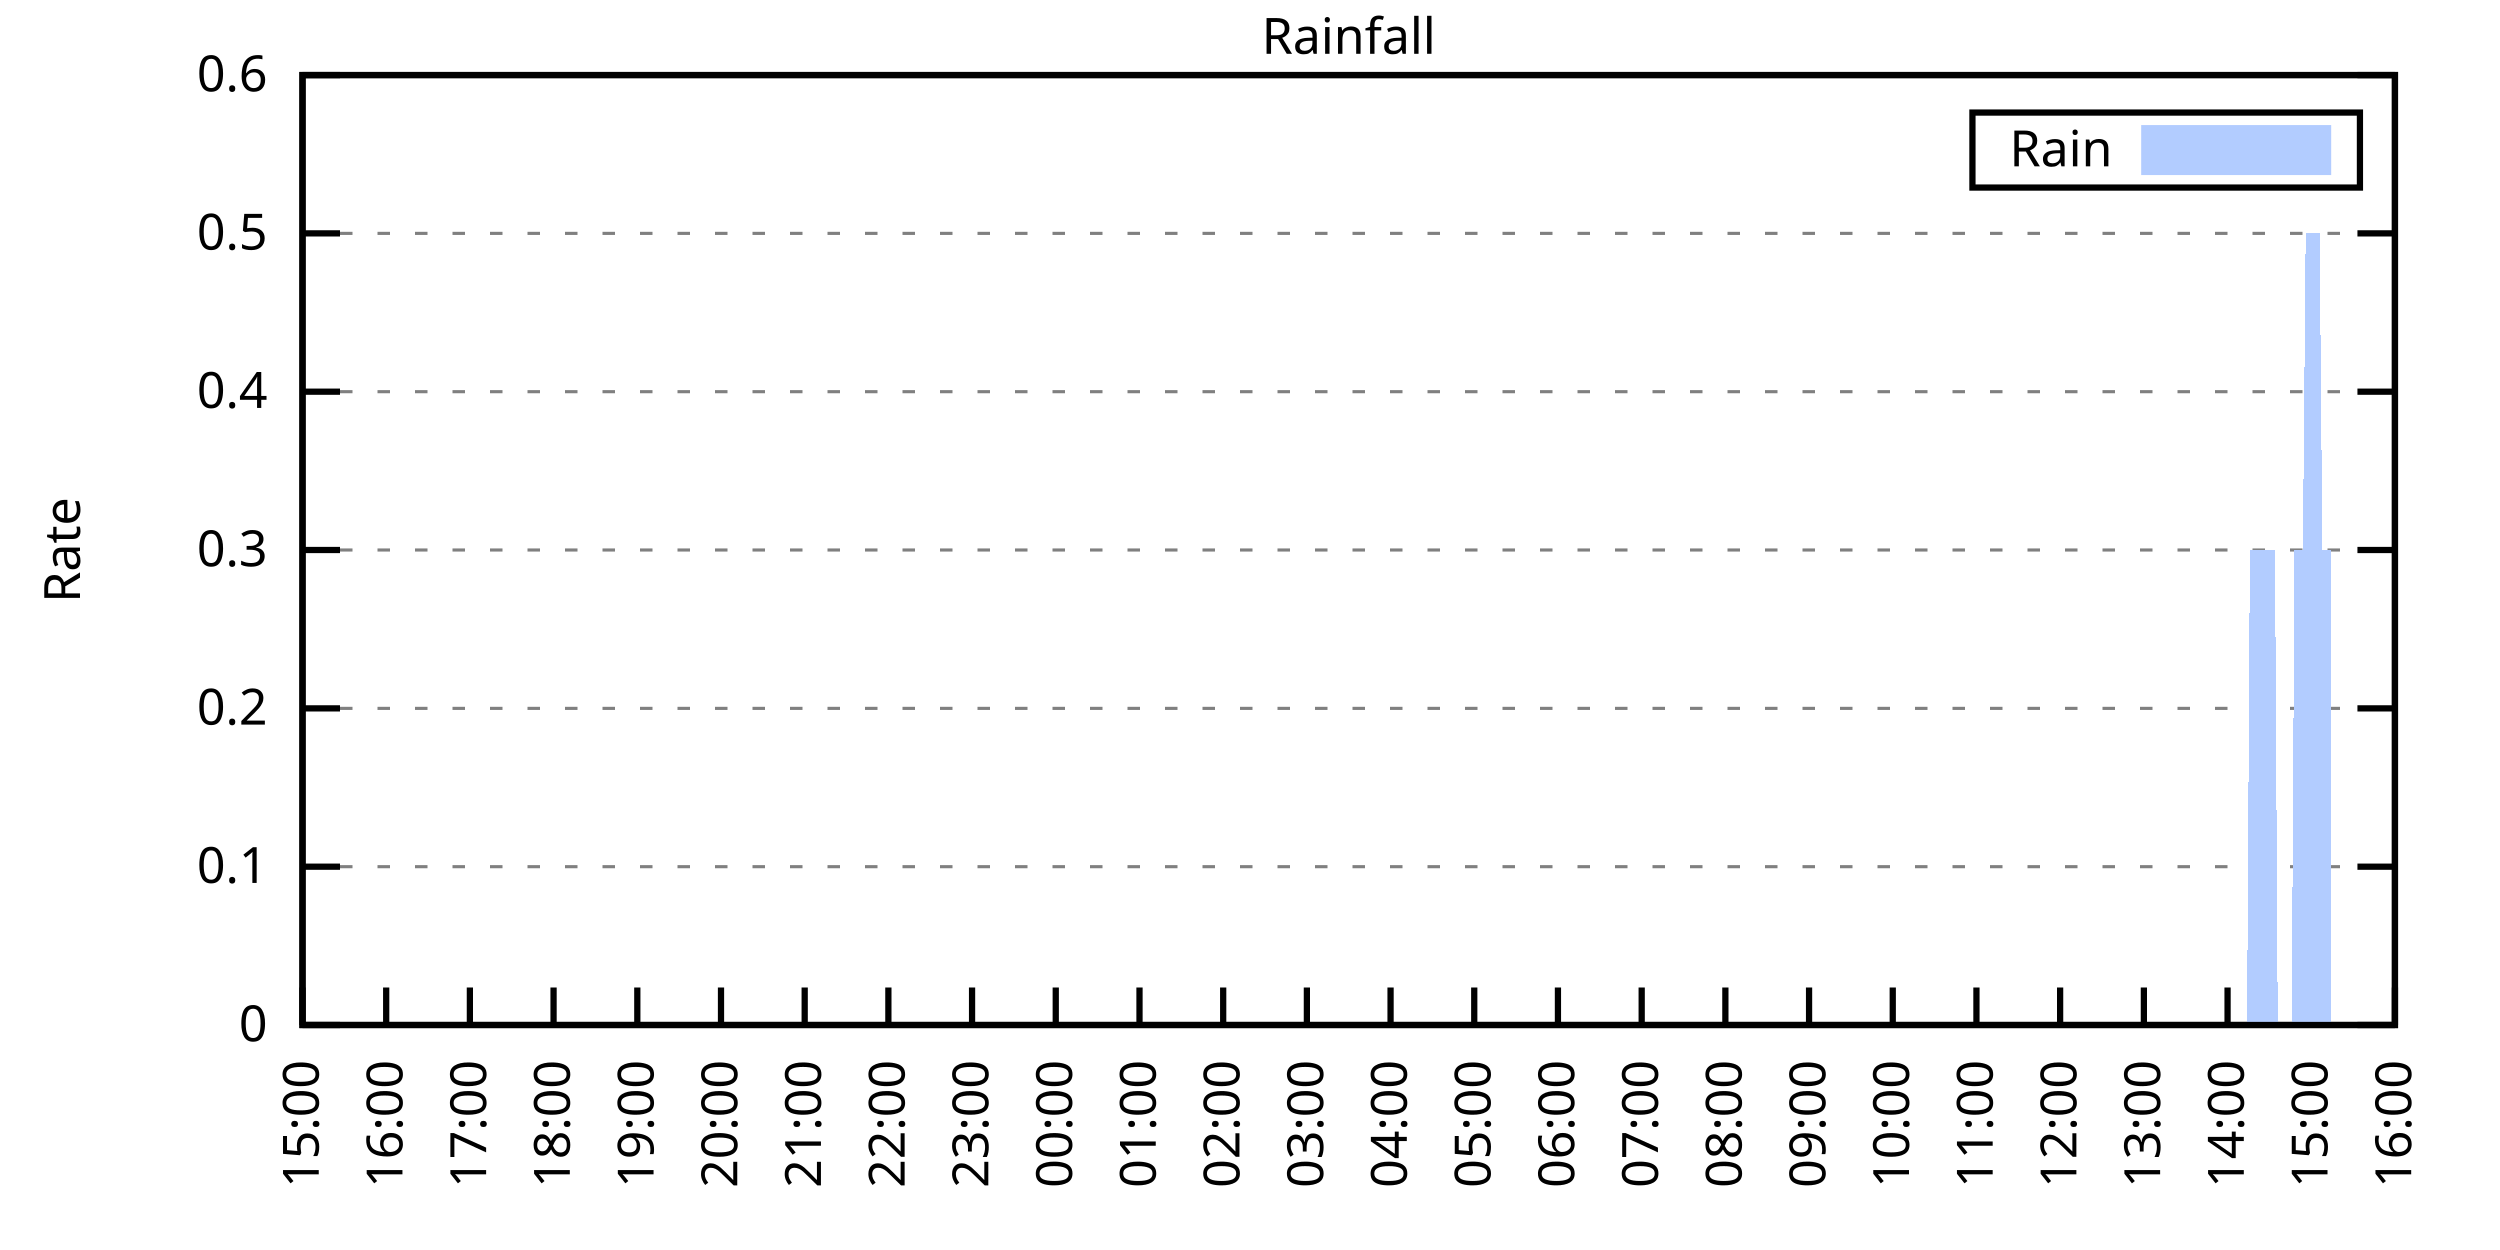
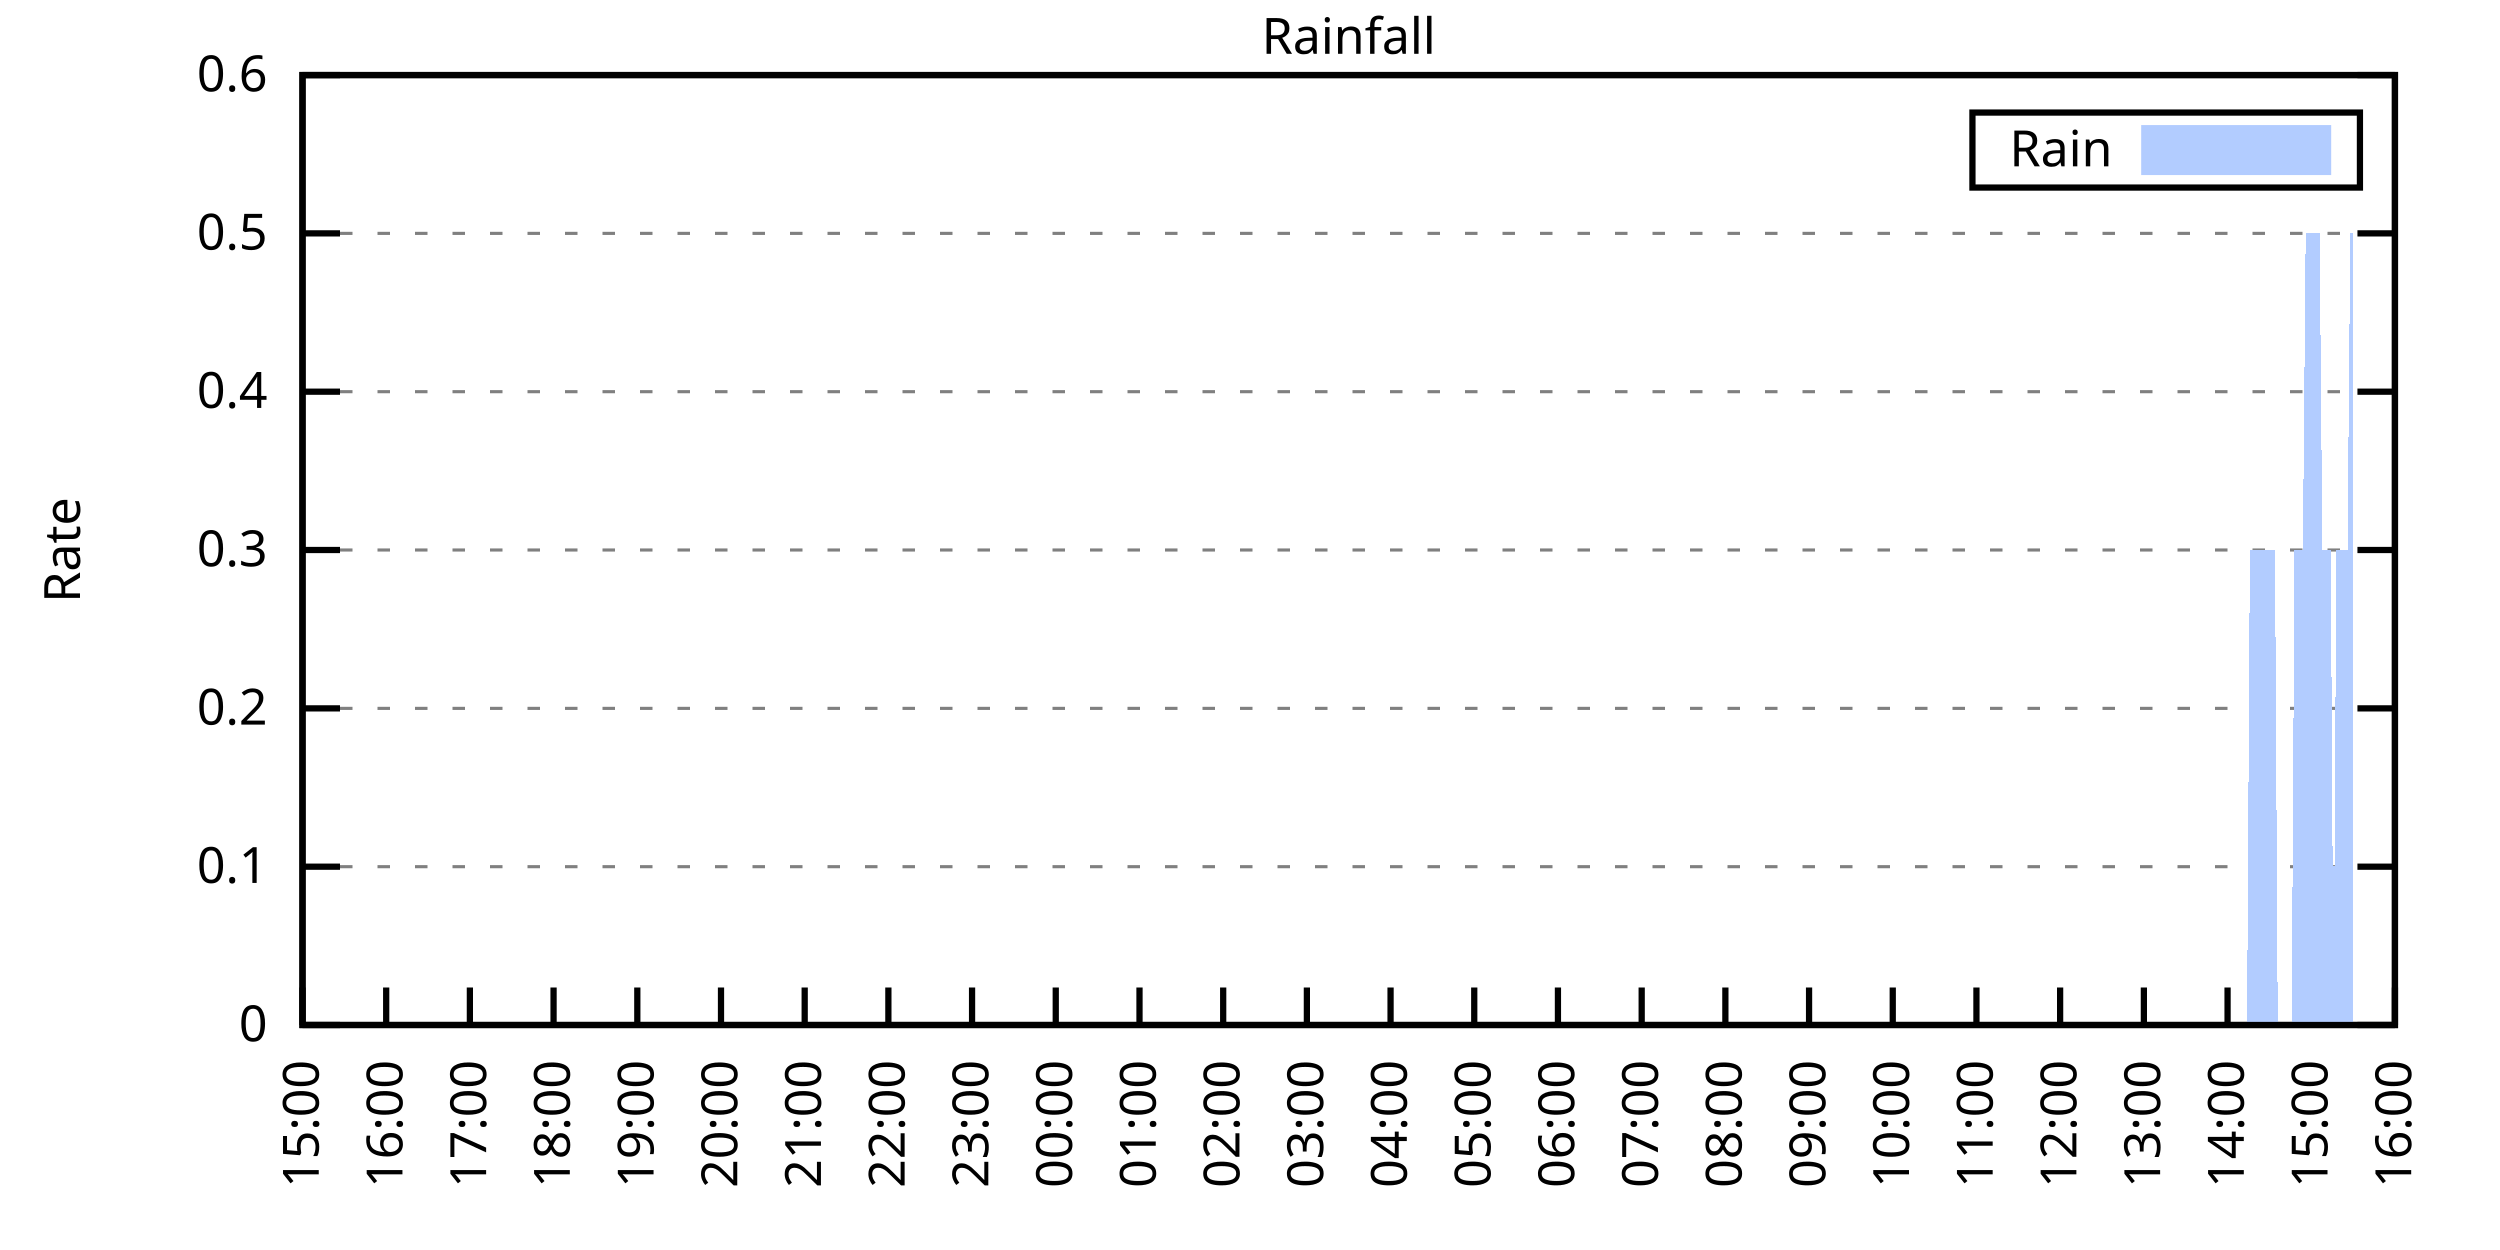
<svg xmlns="http://www.w3.org/2000/svg" xmlns:xlink="http://www.w3.org/1999/xlink" width="400" height="200" viewBox="0 0 400 200">
  <g id="gnuplot_canvas">
    <rect x="0" y="0" width="400" height="200" fill="none" />
    <defs>
      <circle id="gpDot" r="0.5" stroke-width="0.5" stroke="currentColor" />
      <path id="gpPt0" stroke-width="0.333" stroke="currentColor" d="M-1,0 h2 M0,-1 v2" />
      <path id="gpPt1" stroke-width="0.333" stroke="currentColor" d="M-1,-1 L1,1 M1,-1 L-1,1" />
      <path id="gpPt2" stroke-width="0.333" stroke="currentColor" d="M-1,0 L1,0 M0,-1 L0,1 M-1,-1 L1,1 M-1,1 L1,-1" />
      <rect id="gpPt3" stroke-width="0.333" stroke="currentColor" x="-1" y="-1" width="2" height="2" />
      <rect id="gpPt4" stroke-width="0.333" stroke="currentColor" fill="currentColor" x="-1" y="-1" width="2" height="2" />
      <circle id="gpPt5" stroke-width="0.333" stroke="currentColor" cx="0" cy="0" r="1" />
      <use xlink:href="#gpPt5" id="gpPt6" fill="currentColor" stroke="none" />
      <path id="gpPt7" stroke-width="0.333" stroke="currentColor" d="M0,-1.33 L-1.33,0.67 L1.33,0.67 z" />
      <use xlink:href="#gpPt7" id="gpPt8" fill="currentColor" stroke="none" />
      <use xlink:href="#gpPt7" id="gpPt9" stroke="currentColor" transform="rotate(180)" />
      <use xlink:href="#gpPt9" id="gpPt10" fill="currentColor" stroke="none" />
      <use xlink:href="#gpPt3" id="gpPt11" stroke="currentColor" transform="rotate(45)" />
      <use xlink:href="#gpPt11" id="gpPt12" fill="currentColor" stroke="none" />
      <path id="gpPt13" stroke-width="0.333" stroke="currentColor" d="M0,1.330 L1.265,0.411 L0.782,-1.067 L-0.782,-1.076 L-1.265,0.411 z" />
      <use xlink:href="#gpPt13" id="gpPt14" fill="currentColor" stroke="none" />
      <filter id="textbox" filterUnits="objectBoundingBox" x="0" y="0" height="1" width="1">
        <feFlood flood-color="white" flood-opacity="1" result="bgnd" />
        <feComposite in="SourceGraphic" in2="bgnd" operator="atop" />
      </filter>
      <filter id="greybox" filterUnits="objectBoundingBox" x="0" y="0" height="1" width="1">
        <feFlood flood-color="lightgrey" flood-opacity="1" result="grey" />
        <feComposite in="SourceGraphic" in2="grey" operator="atop" />
      </filter>
    </defs>
    <g fill="none" color="white" stroke="currentColor" stroke-width="1.00" stroke-linecap="butt" stroke-linejoin="miter">
</g>
    <g fill="none" color="black" stroke="currentColor" stroke-width="1.00" stroke-linecap="butt" stroke-linejoin="miter">
      <g stroke="none" shape-rendering="crispEdges">
        <polygon fill="rgb(255, 255, 255)" points="48.40,164.00 383.18,164.00 383.18,12.02 48.40,12.02 " />
      </g>
    </g>
    <g fill="none" color="black" stroke="currentColor" stroke-width="1.00" stroke-linecap="butt" stroke-linejoin="miter">
</g>
    <g fill="none" color="black" stroke="black" stroke-width="0.50" stroke-linecap="butt" stroke-linejoin="miter">
</g>
    <g fill="none" color="gray" stroke="currentColor" stroke-width="0.50" stroke-linecap="butt" stroke-linejoin="miter">
      <path stroke="gray" stroke-dasharray="2,4" class="gridline" d="M48.40,164.00 L383.19,164.00  " />
    </g>
    <g fill="none" color="gray" stroke="gray" stroke-width="1.00" stroke-linecap="butt" stroke-linejoin="miter">
</g>
    <g fill="none" color="black" stroke="currentColor" stroke-width="1.00" stroke-linecap="butt" stroke-linejoin="miter">
      <path stroke="black" d="M48.40,164.00 L54.40,164.00 M383.19,164.00 L377.19,164.00  " />
      <g transform="translate(42.80,166.60)" stroke="none" fill="black" font-family="Sans" font-size="8.00" text-anchor="end">
        <text>
          <tspan font-family="Sans"> 0</tspan>
        </text>
      </g>
    </g>
    <g fill="none" color="black" stroke="currentColor" stroke-width="1.00" stroke-linecap="butt" stroke-linejoin="miter">
</g>
    <g fill="none" color="black" stroke="black" stroke-width="0.50" stroke-linecap="butt" stroke-linejoin="miter">
</g>
    <g fill="none" color="gray" stroke="currentColor" stroke-width="0.50" stroke-linecap="butt" stroke-linejoin="miter">
      <path stroke="gray" stroke-dasharray="2,4" class="gridline" d="M48.40,138.67 L383.19,138.67  " />
    </g>
    <g fill="none" color="gray" stroke="gray" stroke-width="1.00" stroke-linecap="butt" stroke-linejoin="miter">
</g>
    <g fill="none" color="black" stroke="currentColor" stroke-width="1.00" stroke-linecap="butt" stroke-linejoin="miter">
      <path stroke="black" d="M48.40,138.67 L54.40,138.67 M383.19,138.67 L377.19,138.67  " />
      <g transform="translate(42.80,141.27)" stroke="none" fill="black" font-family="Sans" font-size="8.00" text-anchor="end">
        <text>
          <tspan font-family="Sans"> 0.1</tspan>
        </text>
      </g>
    </g>
    <g fill="none" color="black" stroke="currentColor" stroke-width="1.00" stroke-linecap="butt" stroke-linejoin="miter">
</g>
    <g fill="none" color="black" stroke="black" stroke-width="0.50" stroke-linecap="butt" stroke-linejoin="miter">
</g>
    <g fill="none" color="gray" stroke="currentColor" stroke-width="0.50" stroke-linecap="butt" stroke-linejoin="miter">
      <path stroke="gray" stroke-dasharray="2,4" class="gridline" d="M48.40,113.34 L383.19,113.34  " />
    </g>
    <g fill="none" color="gray" stroke="gray" stroke-width="1.00" stroke-linecap="butt" stroke-linejoin="miter">
</g>
    <g fill="none" color="black" stroke="currentColor" stroke-width="1.00" stroke-linecap="butt" stroke-linejoin="miter">
      <path stroke="black" d="M48.40,113.34 L54.40,113.34 M383.19,113.34 L377.19,113.34  " />
      <g transform="translate(42.80,115.94)" stroke="none" fill="black" font-family="Sans" font-size="8.00" text-anchor="end">
        <text>
          <tspan font-family="Sans"> 0.2</tspan>
        </text>
      </g>
    </g>
    <g fill="none" color="black" stroke="currentColor" stroke-width="1.00" stroke-linecap="butt" stroke-linejoin="miter">
</g>
    <g fill="none" color="black" stroke="black" stroke-width="0.50" stroke-linecap="butt" stroke-linejoin="miter">
</g>
    <g fill="none" color="gray" stroke="currentColor" stroke-width="0.50" stroke-linecap="butt" stroke-linejoin="miter">
      <path stroke="gray" stroke-dasharray="2,4" class="gridline" d="M48.40,88.00 L383.19,88.00  " />
    </g>
    <g fill="none" color="gray" stroke="gray" stroke-width="1.00" stroke-linecap="butt" stroke-linejoin="miter">
</g>
    <g fill="none" color="black" stroke="currentColor" stroke-width="1.00" stroke-linecap="butt" stroke-linejoin="miter">
      <path stroke="black" d="M48.40,88.00 L54.40,88.00 M383.19,88.00 L377.19,88.00  " />
      <g transform="translate(42.80,90.60)" stroke="none" fill="black" font-family="Sans" font-size="8.00" text-anchor="end">
        <text>
          <tspan font-family="Sans"> 0.3</tspan>
        </text>
      </g>
    </g>
    <g fill="none" color="black" stroke="currentColor" stroke-width="1.00" stroke-linecap="butt" stroke-linejoin="miter">
</g>
    <g fill="none" color="black" stroke="black" stroke-width="0.50" stroke-linecap="butt" stroke-linejoin="miter">
</g>
    <g fill="none" color="gray" stroke="currentColor" stroke-width="0.50" stroke-linecap="butt" stroke-linejoin="miter">
      <path stroke="gray" stroke-dasharray="2,4" class="gridline" d="M48.40,62.67 L383.19,62.67  " />
    </g>
    <g fill="none" color="gray" stroke="gray" stroke-width="1.00" stroke-linecap="butt" stroke-linejoin="miter">
</g>
    <g fill="none" color="black" stroke="currentColor" stroke-width="1.00" stroke-linecap="butt" stroke-linejoin="miter">
      <path stroke="black" d="M48.40,62.67 L54.40,62.67 M383.19,62.67 L377.19,62.67  " />
      <g transform="translate(42.80,65.27)" stroke="none" fill="black" font-family="Sans" font-size="8.00" text-anchor="end">
        <text>
          <tspan font-family="Sans"> 0.4</tspan>
        </text>
      </g>
    </g>
    <g fill="none" color="black" stroke="currentColor" stroke-width="1.00" stroke-linecap="butt" stroke-linejoin="miter">
</g>
    <g fill="none" color="black" stroke="black" stroke-width="0.50" stroke-linecap="butt" stroke-linejoin="miter">
</g>
    <g fill="none" color="gray" stroke="currentColor" stroke-width="0.50" stroke-linecap="butt" stroke-linejoin="miter">
      <path stroke="gray" stroke-dasharray="2,4" class="gridline" d="M48.40,37.34 L383.19,37.34  " />
    </g>
    <g fill="none" color="gray" stroke="gray" stroke-width="1.00" stroke-linecap="butt" stroke-linejoin="miter">
</g>
    <g fill="none" color="black" stroke="currentColor" stroke-width="1.00" stroke-linecap="butt" stroke-linejoin="miter">
      <path stroke="black" d="M48.40,37.34 L54.40,37.34 M383.19,37.34 L377.19,37.34  " />
      <g transform="translate(42.80,39.94)" stroke="none" fill="black" font-family="Sans" font-size="8.00" text-anchor="end">
        <text>
          <tspan font-family="Sans"> 0.5</tspan>
        </text>
      </g>
    </g>
    <g fill="none" color="black" stroke="currentColor" stroke-width="1.00" stroke-linecap="butt" stroke-linejoin="miter">
</g>
    <g fill="none" color="black" stroke="black" stroke-width="0.50" stroke-linecap="butt" stroke-linejoin="miter">
</g>
    <g fill="none" color="gray" stroke="currentColor" stroke-width="0.50" stroke-linecap="butt" stroke-linejoin="miter">
      <path stroke="gray" stroke-dasharray="2,4" class="gridline" d="M48.40,12.01 L383.19,12.01  " />
    </g>
    <g fill="none" color="gray" stroke="gray" stroke-width="1.00" stroke-linecap="butt" stroke-linejoin="miter">
</g>
    <g fill="none" color="black" stroke="currentColor" stroke-width="1.00" stroke-linecap="butt" stroke-linejoin="miter">
      <path stroke="black" d="M48.40,12.01 L54.40,12.01 M383.19,12.01 L377.19,12.01  " />
      <g transform="translate(42.80,14.61)" stroke="none" fill="black" font-family="Sans" font-size="8.00" text-anchor="end">
        <text>
          <tspan font-family="Sans"> 0.6</tspan>
        </text>
      </g>
    </g>
    <g fill="none" color="black" stroke="currentColor" stroke-width="1.00" stroke-linecap="butt" stroke-linejoin="miter">
      <path stroke="black" d="M48.40,164.00 L48.40,158.00  " />
      <g transform="translate(51.00,169.60) rotate(270.00)" stroke="none" fill="black" font-family="Sans" font-size="8.00" text-anchor="end">
        <text>
          <tspan font-family="Sans">15:00</tspan>
        </text>
      </g>
    </g>
    <g fill="none" color="black" stroke="currentColor" stroke-width="1.00" stroke-linecap="butt" stroke-linejoin="miter">
      <path stroke="black" d="M61.79,164.00 L61.79,158.00  " />
      <g transform="translate(64.39,169.60) rotate(270.00)" stroke="none" fill="black" font-family="Sans" font-size="8.00" text-anchor="end">
        <text>
          <tspan font-family="Sans">16:00</tspan>
        </text>
      </g>
    </g>
    <g fill="none" color="black" stroke="currentColor" stroke-width="1.00" stroke-linecap="butt" stroke-linejoin="miter">
      <path stroke="black" d="M75.18,164.00 L75.18,158.00  " />
      <g transform="translate(77.78,169.60) rotate(270.00)" stroke="none" fill="black" font-family="Sans" font-size="8.00" text-anchor="end">
        <text>
          <tspan font-family="Sans">17:00</tspan>
        </text>
      </g>
    </g>
    <g fill="none" color="black" stroke="currentColor" stroke-width="1.00" stroke-linecap="butt" stroke-linejoin="miter">
      <path stroke="black" d="M88.57,164.00 L88.57,158.00  " />
      <g transform="translate(91.17,169.60) rotate(270.00)" stroke="none" fill="black" font-family="Sans" font-size="8.00" text-anchor="end">
        <text>
          <tspan font-family="Sans">18:00</tspan>
        </text>
      </g>
    </g>
    <g fill="none" color="black" stroke="currentColor" stroke-width="1.00" stroke-linecap="butt" stroke-linejoin="miter">
      <path stroke="black" d="M101.97,164.00 L101.97,158.00  " />
      <g transform="translate(104.57,169.60) rotate(270.00)" stroke="none" fill="black" font-family="Sans" font-size="8.00" text-anchor="end">
        <text>
          <tspan font-family="Sans">19:00</tspan>
        </text>
      </g>
    </g>
    <g fill="none" color="black" stroke="currentColor" stroke-width="1.00" stroke-linecap="butt" stroke-linejoin="miter">
      <path stroke="black" d="M115.36,164.00 L115.36,158.00  " />
      <g transform="translate(117.96,169.60) rotate(270.00)" stroke="none" fill="black" font-family="Sans" font-size="8.00" text-anchor="end">
        <text>
          <tspan font-family="Sans">20:00</tspan>
        </text>
      </g>
    </g>
    <g fill="none" color="black" stroke="currentColor" stroke-width="1.00" stroke-linecap="butt" stroke-linejoin="miter">
      <path stroke="black" d="M128.75,164.00 L128.75,158.00  " />
      <g transform="translate(131.35,169.60) rotate(270.00)" stroke="none" fill="black" font-family="Sans" font-size="8.00" text-anchor="end">
        <text>
          <tspan font-family="Sans">21:00</tspan>
        </text>
      </g>
    </g>
    <g fill="none" color="black" stroke="currentColor" stroke-width="1.00" stroke-linecap="butt" stroke-linejoin="miter">
      <path stroke="black" d="M142.14,164.00 L142.14,158.00  " />
      <g transform="translate(144.74,169.60) rotate(270.00)" stroke="none" fill="black" font-family="Sans" font-size="8.00" text-anchor="end">
        <text>
          <tspan font-family="Sans">22:00</tspan>
        </text>
      </g>
    </g>
    <g fill="none" color="black" stroke="currentColor" stroke-width="1.00" stroke-linecap="butt" stroke-linejoin="miter">
      <path stroke="black" d="M155.53,164.00 L155.53,158.00  " />
      <g transform="translate(158.13,169.60) rotate(270.00)" stroke="none" fill="black" font-family="Sans" font-size="8.00" text-anchor="end">
        <text>
          <tspan font-family="Sans">23:00</tspan>
        </text>
      </g>
    </g>
    <g fill="none" color="black" stroke="currentColor" stroke-width="1.00" stroke-linecap="butt" stroke-linejoin="miter">
      <path stroke="black" d="M168.92,164.00 L168.92,158.00  " />
      <g transform="translate(171.52,169.60) rotate(270.00)" stroke="none" fill="black" font-family="Sans" font-size="8.00" text-anchor="end">
        <text>
          <tspan font-family="Sans">00:00</tspan>
        </text>
      </g>
    </g>
    <g fill="none" color="black" stroke="currentColor" stroke-width="1.00" stroke-linecap="butt" stroke-linejoin="miter">
      <path stroke="black" d="M182.32,164.00 L182.32,158.00  " />
      <g transform="translate(184.92,169.60) rotate(270.00)" stroke="none" fill="black" font-family="Sans" font-size="8.00" text-anchor="end">
        <text>
          <tspan font-family="Sans">01:00</tspan>
        </text>
      </g>
    </g>
    <g fill="none" color="black" stroke="currentColor" stroke-width="1.00" stroke-linecap="butt" stroke-linejoin="miter">
      <path stroke="black" d="M195.71,164.00 L195.71,158.00  " />
      <g transform="translate(198.31,169.60) rotate(270.00)" stroke="none" fill="black" font-family="Sans" font-size="8.00" text-anchor="end">
        <text>
          <tspan font-family="Sans">02:00</tspan>
        </text>
      </g>
    </g>
    <g fill="none" color="black" stroke="currentColor" stroke-width="1.00" stroke-linecap="butt" stroke-linejoin="miter">
      <path stroke="black" d="M209.10,164.00 L209.10,158.00  " />
      <g transform="translate(211.70,169.60) rotate(270.00)" stroke="none" fill="black" font-family="Sans" font-size="8.00" text-anchor="end">
        <text>
          <tspan font-family="Sans">03:00</tspan>
        </text>
      </g>
    </g>
    <g fill="none" color="black" stroke="currentColor" stroke-width="1.00" stroke-linecap="butt" stroke-linejoin="miter">
      <path stroke="black" d="M222.49,164.00 L222.49,158.00  " />
      <g transform="translate(225.09,169.60) rotate(270.00)" stroke="none" fill="black" font-family="Sans" font-size="8.00" text-anchor="end">
        <text>
          <tspan font-family="Sans">04:00</tspan>
        </text>
      </g>
    </g>
    <g fill="none" color="black" stroke="currentColor" stroke-width="1.00" stroke-linecap="butt" stroke-linejoin="miter">
      <path stroke="black" d="M235.88,164.00 L235.88,158.00  " />
      <g transform="translate(238.48,169.60) rotate(270.00)" stroke="none" fill="black" font-family="Sans" font-size="8.00" text-anchor="end">
        <text>
          <tspan font-family="Sans">05:00</tspan>
        </text>
      </g>
    </g>
    <g fill="none" color="black" stroke="currentColor" stroke-width="1.00" stroke-linecap="butt" stroke-linejoin="miter">
      <path stroke="black" d="M249.27,164.00 L249.27,158.00  " />
      <g transform="translate(251.87,169.60) rotate(270.00)" stroke="none" fill="black" font-family="Sans" font-size="8.00" text-anchor="end">
        <text>
          <tspan font-family="Sans">06:00</tspan>
        </text>
      </g>
    </g>
    <g fill="none" color="black" stroke="currentColor" stroke-width="1.00" stroke-linecap="butt" stroke-linejoin="miter">
      <path stroke="black" d="M262.67,164.00 L262.67,158.00  " />
      <g transform="translate(265.27,169.60) rotate(270.00)" stroke="none" fill="black" font-family="Sans" font-size="8.00" text-anchor="end">
        <text>
          <tspan font-family="Sans">07:00</tspan>
        </text>
      </g>
    </g>
    <g fill="none" color="black" stroke="currentColor" stroke-width="1.00" stroke-linecap="butt" stroke-linejoin="miter">
      <path stroke="black" d="M276.06,164.00 L276.06,158.00  " />
      <g transform="translate(278.66,169.60) rotate(270.00)" stroke="none" fill="black" font-family="Sans" font-size="8.00" text-anchor="end">
        <text>
          <tspan font-family="Sans">08:00</tspan>
        </text>
      </g>
    </g>
    <g fill="none" color="black" stroke="currentColor" stroke-width="1.00" stroke-linecap="butt" stroke-linejoin="miter">
      <path stroke="black" d="M289.45,164.00 L289.45,158.00  " />
      <g transform="translate(292.05,169.60) rotate(270.00)" stroke="none" fill="black" font-family="Sans" font-size="8.00" text-anchor="end">
        <text>
          <tspan font-family="Sans">09:00</tspan>
        </text>
      </g>
    </g>
    <g fill="none" color="black" stroke="currentColor" stroke-width="1.00" stroke-linecap="butt" stroke-linejoin="miter">
      <path stroke="black" d="M302.84,164.00 L302.84,158.00  " />
      <g transform="translate(305.44,169.60) rotate(270.00)" stroke="none" fill="black" font-family="Sans" font-size="8.00" text-anchor="end">
        <text>
          <tspan font-family="Sans">10:00</tspan>
        </text>
      </g>
    </g>
    <g fill="none" color="black" stroke="currentColor" stroke-width="1.00" stroke-linecap="butt" stroke-linejoin="miter">
      <path stroke="black" d="M316.23,164.00 L316.23,158.00  " />
      <g transform="translate(318.83,169.60) rotate(270.00)" stroke="none" fill="black" font-family="Sans" font-size="8.00" text-anchor="end">
        <text>
          <tspan font-family="Sans">11:00</tspan>
        </text>
      </g>
    </g>
    <g fill="none" color="black" stroke="currentColor" stroke-width="1.00" stroke-linecap="butt" stroke-linejoin="miter">
      <path stroke="black" d="M329.62,164.00 L329.62,158.00  " />
      <g transform="translate(332.22,169.60) rotate(270.00)" stroke="none" fill="black" font-family="Sans" font-size="8.00" text-anchor="end">
        <text>
          <tspan font-family="Sans">12:00</tspan>
        </text>
      </g>
    </g>
    <g fill="none" color="black" stroke="currentColor" stroke-width="1.00" stroke-linecap="butt" stroke-linejoin="miter">
      <path stroke="black" d="M343.02,164.00 L343.02,158.00  " />
      <g transform="translate(345.62,169.60) rotate(270.00)" stroke="none" fill="black" font-family="Sans" font-size="8.00" text-anchor="end">
        <text>
          <tspan font-family="Sans">13:00</tspan>
        </text>
      </g>
    </g>
    <g fill="none" color="black" stroke="currentColor" stroke-width="1.00" stroke-linecap="butt" stroke-linejoin="miter">
      <path stroke="black" d="M356.41,164.00 L356.41,158.00  " />
      <g transform="translate(359.01,169.60) rotate(270.00)" stroke="none" fill="black" font-family="Sans" font-size="8.00" text-anchor="end">
        <text>
          <tspan font-family="Sans">14:00</tspan>
        </text>
      </g>
    </g>
    <g fill="none" color="black" stroke="currentColor" stroke-width="1.00" stroke-linecap="butt" stroke-linejoin="miter">
      <path stroke="black" d="M369.80,164.00 L369.80,158.00  " />
      <g transform="translate(372.40,169.60) rotate(270.00)" stroke="none" fill="black" font-family="Sans" font-size="8.00" text-anchor="end">
        <text>
          <tspan font-family="Sans">15:00</tspan>
        </text>
      </g>
    </g>
    <g fill="none" color="black" stroke="currentColor" stroke-width="1.00" stroke-linecap="butt" stroke-linejoin="miter">
      <path stroke="black" d="M383.19,164.00 L383.19,158.00  " />
      <g transform="translate(385.79,169.60) rotate(270.00)" stroke="none" fill="black" font-family="Sans" font-size="8.00" text-anchor="end">
        <text>
          <tspan font-family="Sans">16:00</tspan>
        </text>
      </g>
    </g>
    <g fill="none" color="black" stroke="currentColor" stroke-width="1.00" stroke-linecap="butt" stroke-linejoin="miter">
</g>
    <g fill="none" color="black" stroke="currentColor" stroke-width="1.00" stroke-linecap="butt" stroke-linejoin="miter">
      <path stroke="black" d="M48.40,12.01 L48.40,164.00 L383.19,164.00 L383.19,12.01 L48.40,12.01 Z  " />
    </g>
    <g fill="none" color="black" stroke="currentColor" stroke-width="1.00" stroke-linecap="butt" stroke-linejoin="miter">
</g>
    <g fill="none" color="black" stroke="currentColor" stroke-width="1.00" stroke-linecap="butt" stroke-linejoin="miter">
      <path stroke="black" d="M315.59,30.01 L315.59,18.01 L377.59,18.01 L377.59,30.01 L315.59,30.01 Z  " />
    </g>
    <g id="Rainfall_plot_1">
      <g fill="none" color="white" stroke="black" stroke-width="2.00" stroke-linecap="butt" stroke-linejoin="miter">
</g>
      <g fill="none" color="black" stroke="currentColor" stroke-width="2.00" stroke-linecap="butt" stroke-linejoin="miter">
        <g transform="translate(337.99,26.61)" stroke="none" fill="black" font-family="Sans" font-size="8.00" text-anchor="end">
          <text>
            <tspan font-family="Sans">Rain</tspan>
          </text>
        </g>
      </g>
      <g fill="none" color="black" stroke="currentColor" stroke-width="2.00" stroke-linecap="butt" stroke-linejoin="miter">
        <g stroke="none" shape-rendering="crispEdges">
          <polygon fill="rgb(178, 204, 255)" points="343.59,27.01 371.99,27.01 371.99,21.01 343.59,21.01 " />
        </g>
        <path stroke="rgb(178, 204, 255)" d="M343.59,27.01 L371.99,27.01 L371.99,21.01 L343.59,21.01 L343.59,27.01 Z  " />
      </g>
      <g fill="none" color="black" stroke="currentColor" stroke-width="2.00" stroke-linecap="butt" stroke-linejoin="miter">
        <g stroke="none" shape-rendering="crispEdges">
-           <polygon fill="rgb(178, 204, 255)" points="51.97,164.00 52.42,164.00 52.86,164.00 53.31,164.00 53.76,164.00 54.20,164.00 54.65,164.00 55.10,164.00 55.54,164.00 55.99,164.00 56.43,164.00 56.88,164.00 57.33,164.00 57.77,164.00 58.22,164.00 58.67,164.00 59.11,164.00 59.56,164.00 60.01,164.00 60.45,164.00 60.90,164.00 61.35,164.00 61.79,164.00 62.24,164.00 62.68,164.00 63.13,164.00 63.58,164.00 64.02,164.00 64.47,164.00 64.92,164.00 65.36,164.00 65.81,164.00 66.26,164.00 66.70,164.00 67.15,164.00 67.59,164.00 68.04,164.00 68.49,164.00 68.93,164.00 69.38,164.00 69.83,164.00 70.27,164.00 70.72,164.00 71.17,164.00 71.61,164.00 72.06,164.00 72.50,164.00 72.95,164.00 73.40,164.00 73.84,164.00 74.29,164.00 74.74,164.00 75.18,164.00 75.63,164.00 76.08,164.00 76.52,164.00 76.97,164.00 77.42,164.00 77.86,164.00 78.31,164.00 78.75,164.00 79.20,164.00 79.65,164.00 80.09,164.00 80.54,164.00 80.99,164.00 81.43,164.00 81.88,164.00 82.33,164.00 82.77,164.00 83.22,164.00 83.66,164.00 84.11,164.00 84.56,164.00 85.00,164.00 85.45,164.00 85.90,164.00 86.34,164.00 86.79,164.00 87.24,164.00 87.68,164.00 88.13,164.00 88.57,164.00 89.02,164.00 89.47,164.00 89.91,164.00 90.36,164.00 90.81,164.00 91.25,164.00 91.70,164.00 92.15,164.00 92.59,164.00 93.04,164.00 93.49,164.00 93.93,164.00 94.38,164.00 94.82,164.00 95.27,164.00 95.72,164.00 96.16,164.00 96.61,164.00 97.06,164.00 97.50,164.00 97.95,164.00 98.40,164.00 98.84,164.00 99.29,164.00 99.73,164.00 100.18,164.00 100.63,164.00 101.07,164.00 101.52,164.00 101.97,164.00 102.41,164.00 102.86,164.00 103.31,164.00 103.75,164.00 104.20,164.00 104.64,164.00 105.09,164.00 105.54,164.00 105.98,164.00 106.43,164.00 106.88,164.00 107.32,164.00 107.77,164.00 108.22,164.00 108.66,164.00 109.11,164.00 109.55,164.00 110.00,164.00 110.45,164.00 110.89,164.00 111.34,164.00 111.79,164.00 112.23,164.00 112.68,164.00 113.13,164.00 113.57,164.00 114.02,164.00 114.47,164.00 114.91,164.00 115.36,164.00 115.80,164.00 116.25,164.00 116.70,164.00 117.14,164.00 117.59,164.00 118.04,164.00 118.48,164.00 118.93,164.00 119.38,164.00 119.82,164.00 120.27,164.00 120.71,164.00 121.16,164.00 121.61,164.00 122.05,164.00 122.50,164.00 122.95,164.00 123.39,164.00 123.84,164.00 124.29,164.00 124.73,164.00 125.18,164.00 125.62,164.00 126.07,164.00 126.52,164.00 126.96,164.00 127.41,164.00 127.86,164.00 128.30,164.00 128.75,164.00 129.20,164.00 129.64,164.00 130.09,164.00 130.54,164.00 130.98,164.00 131.43,164.00 131.87,164.00 132.32,164.00 132.77,164.00 133.21,164.00 133.66,164.00 134.11,164.00 134.55,164.00 135.00,164.00 135.45,164.00 135.89,164.00 136.34,164.00 136.78,164.00 137.23,164.00 137.68,164.00 138.12,164.00 138.57,164.00 139.02,164.00 139.46,164.00 139.91,164.00 140.36,164.00 140.80,164.00 141.25,164.00 141.69,164.00 142.14,164.00 142.59,164.00 143.03,164.00 143.48,164.00 143.93,164.00 144.37,164.00 144.82,164.00 145.27,164.00 145.71,164.00 146.16,164.00 146.61,164.00 147.05,164.00 147.50,164.00 147.94,164.00 148.39,164.00 148.84,164.00 149.28,164.00 149.73,164.00 150.18,164.00 150.62,164.00 151.07,164.00 151.52,164.00 151.96,164.00 152.41,164.00 152.85,164.00 153.30,164.00 153.75,164.00 154.19,164.00 154.64,164.00 155.09,164.00 155.53,164.00 155.98,164.00 156.43,164.00 156.87,164.00 157.32,164.00 157.76,164.00 158.21,164.00 158.66,164.00 159.10,164.00 159.55,164.00 160.00,164.00 160.44,164.00 160.89,164.00 161.34,164.00 161.78,164.00 162.23,164.00 162.67,164.00 163.12,164.00 163.57,164.00 164.01,164.00 164.46,164.00 164.91,164.00 165.35,164.00 165.80,164.00 166.25,164.00 166.69,164.00 167.14,164.00 167.59,164.00 168.03,164.00 168.48,164.00 168.92,164.00 169.37,164.00 169.82,164.00 170.26,164.00 170.71,164.00 171.16,164.00 171.60,164.00 172.05,164.00 172.50,164.00 172.94,164.00 173.39,164.00 173.83,164.00 174.28,164.00 174.73,164.00 175.17,164.00 175.62,164.00 176.07,164.00 176.51,164.00 176.96,164.00 177.41,164.00 177.85,164.00 178.30,164.00 178.74,164.00 179.19,164.00 179.64,164.00 180.08,164.00 180.53,164.00 180.98,164.00 181.42,164.00 181.87,164.00 182.32,164.00 182.76,164.00 183.21,164.00 183.66,164.00 184.10,164.00 184.55,164.00 184.99,164.00 185.44,164.00 185.89,164.00 186.33,164.00 186.78,164.00 187.23,164.00 187.67,164.00 188.12,164.00 188.57,164.00 189.01,164.00 189.46,164.00 189.90,164.00 190.35,164.00 190.80,164.00 191.24,164.00 191.69,164.00 192.14,164.00 192.58,164.00 193.03,164.00 193.48,164.00 193.92,164.00 194.37,164.00 194.81,164.00 195.26,164.00 195.71,164.00 196.15,164.00 196.60,164.00 197.05,164.00 197.49,164.00 197.94,164.00 198.39,164.00 198.83,164.00 199.28,164.00 199.73,164.00 200.17,164.00 200.62,164.00 201.06,164.00 201.51,164.00 201.96,164.00 202.40,164.00 202.85,164.00 203.30,164.00 203.74,164.00 204.19,164.00 204.64,164.00 205.08,164.00 205.53,164.00 205.97,164.00 206.42,164.00 206.87,164.00 207.31,164.00 207.76,164.00 208.21,164.00 208.65,164.00 209.10,164.00 209.55,164.00 209.99,164.00 210.44,164.00 210.88,164.00 211.33,164.00 211.78,164.00 212.22,164.00 212.67,164.00 213.12,164.00 213.56,164.00 214.01,164.00 214.46,164.00 214.90,164.00 215.35,164.00 215.80,164.00 216.24,164.00 216.69,164.00 217.13,164.00 217.58,164.00 218.03,164.00 218.47,164.00 218.92,164.00 219.37,164.00 219.81,164.00 220.26,164.00 220.71,164.00 221.15,164.00 221.60,164.00 222.04,164.00 222.49,164.00 222.94,164.00 223.38,164.00 223.83,164.00 224.28,164.00 224.72,164.00 225.17,164.00 225.62,164.00 226.06,164.00 226.51,164.00 226.95,164.00 227.40,164.00 227.85,164.00 228.29,164.00 228.74,164.00 229.19,164.00 229.63,164.00 230.08,164.00 230.53,164.00 230.97,164.00 231.42,164.00 231.86,164.00 232.31,164.00 232.76,164.00 233.20,164.00 233.65,164.00 234.10,164.00 234.54,164.00 234.99,164.00 235.44,164.00 235.88,164.00 236.33,164.00 236.78,164.00 237.22,164.00 237.67,164.00 238.11,164.00 238.56,164.00 239.01,164.00 239.45,164.00 239.90,164.00 240.35,164.00 240.79,164.00 241.24,164.00 241.69,164.00 242.13,164.00 242.58,164.00 243.02,164.00 243.47,164.00 243.92,164.00 244.36,164.00 244.81,164.00 245.26,164.00 245.70,164.00 246.15,164.00 246.60,164.00 247.04,164.00 247.49,164.00 247.93,164.00 248.38,164.00 248.83,164.00 249.27,164.00 249.72,164.00 250.17,164.00 250.61,164.00 251.06,164.00 251.51,164.00 251.95,164.00 252.40,164.00 252.85,164.00 253.29,164.00 253.74,164.00 254.18,164.00 254.63,164.00 255.08,164.00 255.52,164.00 255.97,164.00 256.42,164.00 256.86,164.00 257.31,164.00 257.76,164.00 258.20,164.00 258.65,164.00 259.09,164.00 259.54,164.00 259.99,164.00 260.43,164.00 260.88,164.00 261.33,164.00 261.77,164.00 262.22,164.00 262.67,164.00 263.11,164.00 263.56,164.00 264.00,164.00 264.45,164.00 264.90,164.00 265.34,164.00 265.79,164.00 266.24,164.00 266.68,164.00 267.13,164.00 267.58,164.00 268.02,164.00 268.47,164.00 268.92,164.00 269.36,164.00 269.81,164.00 270.25,164.00 270.70,164.00 271.15,164.00 271.59,164.00 272.04,164.00 272.49,164.00 272.93,164.00 273.38,164.00 273.83,164.00 274.27,164.00 274.72,164.00 275.16,164.00 275.61,164.00 276.06,164.00 276.50,164.00 276.95,164.00 277.40,164.00 277.84,164.00 278.29,164.00 278.74,164.00 279.18,164.00 279.63,164.00 280.07,164.00 280.52,164.00 280.97,164.00 281.41,164.00 281.86,164.00 282.31,164.00 282.75,164.00 283.20,164.00 283.65,164.00 284.09,164.00 284.54,164.00 284.98,164.00 285.43,164.00 285.88,164.00 286.32,164.00 286.77,164.00 287.22,164.00 287.66,164.00 288.11,164.00 288.56,164.00 289.00,164.00 289.45,164.00 289.90,164.00 290.34,164.00 290.79,164.00 291.23,164.00 291.68,164.00 292.13,164.00 292.57,164.00 293.02,164.00 293.47,164.00 293.91,164.00 294.36,164.00 294.81,164.00 295.25,164.00 295.70,164.00 296.14,164.00 296.59,164.00 297.04,164.00 297.48,164.00 297.93,164.00 298.38,164.00 298.82,164.00 299.27,164.00 299.72,164.00 300.16,164.00 300.61,164.00 301.05,164.00 301.50,164.00 301.95,164.00 302.39,164.00 302.84,164.00 303.29,164.00 303.73,164.00 304.18,164.00 304.63,164.00 305.07,164.00 305.52,164.00 305.97,164.00 306.41,164.00 306.86,164.00 307.30,164.00 307.75,164.00 308.20,164.00 308.64,164.00 309.09,164.00 309.54,164.00 309.98,164.00 310.43,164.00 310.88,164.00 311.32,164.00 311.77,164.00 312.21,164.00 312.66,164.00 313.11,164.00 313.55,164.00 314.00,164.00 314.45,164.00 314.89,164.00 315.34,164.00 315.79,164.00 316.23,164.00 316.68,164.00 317.12,164.00 317.57,164.00 318.02,164.00 318.46,164.00 318.91,164.00 319.36,164.00 319.80,164.00 320.25,164.00 320.70,164.00 321.14,164.00 321.59,164.00 322.04,164.00 322.48,164.00 322.93,164.00 323.37,164.00 323.82,164.00 324.27,164.00 324.71,164.00 325.16,164.00 325.61,164.00 326.05,164.00 326.50,164.00 326.95,164.00 327.39,164.00 327.84,164.00 328.28,164.00 328.73,164.00 329.18,164.00 329.62,164.00 330.07,164.00 330.52,164.00 330.96,164.00 331.41,164.00 331.86,164.00 332.30,164.00 332.75,164.00 333.19,164.00 333.64,164.00 334.09,164.00 334.53,164.00 334.98,164.00 335.43,164.00 335.87,164.00 336.32,164.00 336.77,164.00 337.21,164.00 337.66,164.00 338.10,164.00 338.55,164.00 339.00,164.00 339.44,164.00 339.89,164.00 340.34,164.00 340.78,164.00 341.23,164.00 341.68,164.00 342.12,164.00 342.57,164.00 343.02,164.00 343.46,164.00 343.91,164.00 344.35,164.00 344.80,164.00 345.25,164.00 345.69,164.00 346.14,164.00 346.59,164.00 347.03,164.00 347.48,164.00 347.93,164.00 348.37,164.00 348.82,164.00 349.26,164.00 349.71,164.00 350.16,164.00 350.60,164.00 351.05,164.00 351.50,164.00 351.94,164.00 352.39,164.00 352.84,164.00 353.28,164.00 353.73,164.00 354.17,164.00 354.62,164.00 355.07,164.00 355.51,164.00 355.96,164.00 356.41,164.00 356.85,164.00 357.30,164.00 357.75,164.00 358.19,164.00 358.64,164.00 359.09,164.00 359.53,164.00 359.98,88.00 360.42,88.00 360.87,88.00 361.32,88.00 361.76,88.00 362.21,88.00 362.66,88.00 363.10,88.00 363.55,88.00 364.00,88.00 364.44,164.00 364.89,164.00 365.33,164.00 365.78,164.00 366.23,164.00 366.67,164.00 367.12,88.00 367.57,88.00 368.01,88.00 368.46,88.00 368.91,37.34 369.35,37.34 369.80,37.34 370.24,37.34 370.69,37.34 371.14,37.34 371.58,88.00 372.03,88.00 372.48,88.00 372.92,88.00 372.92,164.00 51.97,164.00 " />
+           <polygon fill="rgb(178, 204, 255)" points="55.54,164.00 55.99,164.00 56.43,164.00 56.88,164.00 57.33,164.00 57.77,164.00 58.22,164.00 58.67,164.00 59.11,164.00 59.56,164.00 60.01,164.00 60.45,164.00 60.90,164.00 61.35,164.00 61.79,164.00 62.24,164.00 62.68,164.00 63.13,164.00 63.58,164.00 64.02,164.00 64.47,164.00 64.92,164.00 65.36,164.00 65.81,164.00 66.26,164.00 66.70,164.00 67.15,164.00 67.59,164.00 68.04,164.00 68.49,164.00 68.93,164.00 69.38,164.00 69.83,164.00 70.27,164.00 70.72,164.00 71.17,164.00 71.61,164.00 72.06,164.00 72.50,164.00 72.95,164.00 73.40,164.00 73.84,164.00 74.29,164.00 74.74,164.00 75.18,164.00 75.63,164.00 76.08,164.00 76.52,164.00 76.97,164.00 77.42,164.00 77.86,164.00 78.31,164.00 78.75,164.00 79.20,164.00 79.65,164.00 80.09,164.00 80.54,164.00 80.99,164.00 81.43,164.00 81.88,164.00 82.33,164.00 82.77,164.00 83.22,164.00 83.66,164.00 84.11,164.00 84.56,164.00 85.00,164.00 85.45,164.00 85.90,164.00 86.34,164.00 86.79,164.00 87.24,164.00 87.68,164.00 88.13,164.00 88.57,164.00 89.02,164.00 89.47,164.00 89.91,164.00 90.36,164.00 90.81,164.00 91.25,164.00 91.70,164.00 92.15,164.00 92.59,164.00 93.04,164.00 93.49,164.00 93.93,164.00 94.38,164.00 94.82,164.00 95.27,164.00 95.72,164.00 96.16,164.00 96.61,164.00 97.06,164.00 97.50,164.00 97.95,164.00 98.40,164.00 98.84,164.00 99.29,164.00 99.73,164.00 100.18,164.00 100.63,164.00 101.07,164.00 101.52,164.00 101.97,164.00 102.41,164.00 102.86,164.00 103.31,164.00 103.75,164.00 104.20,164.00 104.64,164.00 105.09,164.00 105.54,164.00 105.98,164.00 106.43,164.00 106.88,164.00 107.32,164.00 107.77,164.00 108.22,164.00 108.66,164.00 109.11,164.00 109.55,164.00 110.00,164.00 110.45,164.00 110.89,164.00 111.34,164.00 111.79,164.00 112.23,164.00 112.68,164.00 113.13,164.00 113.57,164.00 114.02,164.00 114.47,164.00 114.91,164.00 115.36,164.00 115.80,164.00 116.25,164.00 116.70,164.00 117.14,164.00 117.59,164.00 118.04,164.00 118.48,164.00 118.93,164.00 119.38,164.00 119.82,164.00 120.27,164.00 120.71,164.00 121.16,164.00 121.61,164.00 122.05,164.00 122.50,164.00 122.95,164.00 123.39,164.00 123.84,164.00 124.29,164.00 124.73,164.00 125.18,164.00 125.62,164.00 126.07,164.00 126.52,164.00 126.96,164.00 127.41,164.00 127.86,164.00 128.30,164.00 128.75,164.00 129.20,164.00 129.64,164.00 130.09,164.00 130.54,164.00 130.98,164.00 131.43,164.00 131.87,164.00 132.32,164.00 132.77,164.00 133.21,164.00 133.66,164.00 134.11,164.00 134.55,164.00 135.00,164.00 135.45,164.00 135.89,164.00 136.34,164.00 136.78,164.00 137.23,164.00 137.68,164.00 138.12,164.00 138.57,164.00 139.02,164.00 139.46,164.00 139.91,164.00 140.36,164.00 140.80,164.00 141.25,164.00 141.69,164.00 142.14,164.00 142.59,164.00 143.03,164.00 143.48,164.00 143.93,164.00 144.37,164.00 144.82,164.00 145.27,164.00 145.71,164.00 146.16,164.00 146.61,164.00 147.05,164.00 147.50,164.00 147.94,164.00 148.39,164.00 148.84,164.00 149.28,164.00 149.73,164.00 150.18,164.00 150.62,164.00 151.07,164.00 151.52,164.00 151.96,164.00 152.41,164.00 152.85,164.00 153.30,164.00 153.75,164.00 154.19,164.00 154.64,164.00 155.09,164.00 155.53,164.00 155.98,164.00 156.43,164.00 156.87,164.00 157.32,164.00 157.76,164.00 158.21,164.00 158.66,164.00 159.10,164.00 159.55,164.00 160.00,164.00 160.44,164.00 160.89,164.00 161.34,164.00 161.78,164.00 162.23,164.00 162.67,164.00 163.12,164.00 163.57,164.00 164.01,164.00 164.46,164.00 164.91,164.00 165.35,164.00 165.80,164.00 166.25,164.00 166.69,164.00 167.14,164.00 167.59,164.00 168.03,164.00 168.48,164.00 168.92,164.00 169.37,164.00 169.82,164.00 170.26,164.00 170.71,164.00 171.16,164.00 171.60,164.00 172.05,164.00 172.50,164.00 172.94,164.00 173.39,164.00 173.83,164.00 174.28,164.00 174.73,164.00 175.17,164.00 175.62,164.00 176.07,164.00 176.51,164.00 176.96,164.00 177.41,164.00 177.85,164.00 178.30,164.00 178.74,164.00 179.19,164.00 179.64,164.00 180.08,164.00 180.53,164.00 180.98,164.00 181.42,164.00 181.87,164.00 182.32,164.00 182.76,164.00 183.21,164.00 183.66,164.00 184.10,164.00 184.55,164.00 184.99,164.00 185.44,164.00 185.89,164.00 186.33,164.00 186.78,164.00 187.23,164.00 187.67,164.00 188.12,164.00 188.57,164.00 189.01,164.00 189.46,164.00 189.90,164.00 190.35,164.00 190.80,164.00 191.24,164.00 191.69,164.00 192.14,164.00 192.58,164.00 193.03,164.00 193.48,164.00 193.92,164.00 194.37,164.00 194.81,164.00 195.26,164.00 195.71,164.00 196.15,164.00 196.60,164.00 197.05,164.00 197.49,164.00 197.94,164.00 198.39,164.00 198.83,164.00 199.28,164.00 199.73,164.00 200.17,164.00 200.62,164.00 201.06,164.00 201.51,164.00 201.96,164.00 202.40,164.00 202.85,164.00 203.30,164.00 203.74,164.00 204.19,164.00 204.64,164.00 205.08,164.00 205.53,164.00 205.97,164.00 206.42,164.00 206.87,164.00 207.31,164.00 207.76,164.00 208.21,164.00 208.65,164.00 209.10,164.00 209.55,164.00 209.99,164.00 210.44,164.00 210.88,164.00 211.33,164.00 211.78,164.00 212.22,164.00 212.67,164.00 213.12,164.00 213.56,164.00 214.01,164.00 214.46,164.00 214.90,164.00 215.35,164.00 215.80,164.00 216.24,164.00 216.69,164.00 217.13,164.00 217.58,164.00 218.03,164.00 218.47,164.00 218.92,164.00 219.37,164.00 219.81,164.00 220.26,164.00 220.71,164.00 221.15,164.00 221.60,164.00 222.04,164.00 222.49,164.00 222.94,164.00 223.38,164.00 223.83,164.00 224.28,164.00 224.72,164.00 225.17,164.00 225.62,164.00 226.06,164.00 226.51,164.00 226.95,164.00 227.40,164.00 227.85,164.00 228.29,164.00 228.74,164.00 229.19,164.00 229.63,164.00 230.08,164.00 230.53,164.00 230.97,164.00 231.42,164.00 231.86,164.00 232.31,164.00 232.76,164.00 233.20,164.00 233.65,164.00 234.10,164.00 234.54,164.00 234.99,164.00 235.44,164.00 235.88,164.00 236.33,164.00 236.78,164.00 237.22,164.00 237.67,164.00 238.11,164.00 238.56,164.00 239.01,164.00 239.45,164.00 239.90,164.00 240.35,164.00 240.79,164.00 241.24,164.00 241.69,164.00 242.13,164.00 242.58,164.00 243.02,164.00 243.47,164.00 243.92,164.00 244.36,164.00 244.81,164.00 245.26,164.00 245.70,164.00 246.15,164.00 246.60,164.00 247.04,164.00 247.49,164.00 247.93,164.00 248.38,164.00 248.83,164.00 249.27,164.00 249.72,164.00 250.17,164.00 250.61,164.00 251.06,164.00 251.51,164.00 251.95,164.00 252.40,164.00 252.85,164.00 253.29,164.00 253.74,164.00 254.18,164.00 254.63,164.00 255.08,164.00 255.52,164.00 255.97,164.00 256.42,164.00 256.86,164.00 257.31,164.00 257.76,164.00 258.20,164.00 258.65,164.00 259.09,164.00 259.54,164.00 259.99,164.00 260.43,164.00 260.88,164.00 261.33,164.00 261.77,164.00 262.22,164.00 262.67,164.00 263.11,164.00 263.56,164.00 264.00,164.00 264.45,164.00 264.90,164.00 265.34,164.00 265.79,164.00 266.24,164.00 266.68,164.00 267.13,164.00 267.58,164.00 268.02,164.00 268.47,164.00 268.92,164.00 269.36,164.00 269.81,164.00 270.25,164.00 270.70,164.00 271.15,164.00 271.59,164.00 272.04,164.00 272.49,164.00 272.93,164.00 273.38,164.00 273.83,164.00 274.27,164.00 274.72,164.00 275.16,164.00 275.61,164.00 276.06,164.00 276.50,164.00 276.95,164.00 277.40,164.00 277.84,164.00 278.29,164.00 278.74,164.00 279.18,164.00 279.63,164.00 280.07,164.00 280.52,164.00 280.97,164.00 281.41,164.00 281.86,164.00 282.31,164.00 282.75,164.00 283.20,164.00 283.65,164.00 284.09,164.00 284.54,164.00 284.98,164.00 285.43,164.00 285.88,164.00 286.32,164.00 286.77,164.00 287.22,164.00 287.66,164.00 288.11,164.00 288.56,164.00 289.00,164.00 289.45,164.00 289.90,164.00 290.34,164.00 290.79,164.00 291.23,164.00 291.68,164.00 292.13,164.00 292.57,164.00 293.02,164.00 293.47,164.00 293.91,164.00 294.36,164.00 294.81,164.00 295.25,164.00 295.70,164.00 296.14,164.00 296.59,164.00 297.04,164.00 297.48,164.00 297.93,164.00 298.38,164.00 298.82,164.00 299.27,164.00 299.72,164.00 300.16,164.00 300.61,164.00 301.05,164.00 301.50,164.00 301.95,164.00 302.39,164.00 302.84,164.00 303.29,164.00 303.73,164.00 304.18,164.00 304.63,164.00 305.07,164.00 305.52,164.00 305.97,164.00 306.41,164.00 306.86,164.00 307.30,164.00 307.75,164.00 308.20,164.00 308.64,164.00 309.09,164.00 309.54,164.00 309.98,164.00 310.43,164.00 310.88,164.00 311.32,164.00 311.77,164.00 312.21,164.00 312.66,164.00 313.11,164.00 313.55,164.00 314.00,164.00 314.45,164.00 314.89,164.00 315.34,164.00 315.79,164.00 316.23,164.00 316.68,164.00 317.12,164.00 317.57,164.00 318.02,164.00 318.46,164.00 318.91,164.00 319.36,164.00 319.80,164.00 320.25,164.00 320.70,164.00 321.14,164.00 321.59,164.00 322.04,164.00 322.48,164.00 322.93,164.00 323.37,164.00 323.82,164.00 324.27,164.00 324.71,164.00 325.16,164.00 325.61,164.00 326.05,164.00 326.50,164.00 326.95,164.00 327.39,164.00 327.84,164.00 328.28,164.00 328.73,164.00 329.18,164.00 329.62,164.00 330.07,164.00 330.52,164.00 330.96,164.00 331.41,164.00 331.86,164.00 332.30,164.00 332.75,164.00 333.19,164.00 333.64,164.00 334.09,164.00 334.53,164.00 334.98,164.00 335.43,164.00 335.87,164.00 336.32,164.00 336.77,164.00 337.21,164.00 337.66,164.00 338.10,164.00 338.55,164.00 339.00,164.00 339.44,164.00 339.89,164.00 340.34,164.00 340.78,164.00 341.23,164.00 341.68,164.00 342.12,164.00 342.57,164.00 343.02,164.00 343.46,164.00 343.91,164.00 344.35,164.00 344.80,164.00 345.25,164.00 345.69,164.00 346.14,164.00 346.59,164.00 347.03,164.00 347.48,164.00 347.93,164.00 348.37,164.00 348.82,164.00 349.26,164.00 349.71,164.00 350.16,164.00 350.60,164.00 351.05,164.00 351.50,164.00 351.94,164.00 352.39,164.00 352.84,164.00 353.28,164.00 353.73,164.00 354.17,164.00 354.62,164.00 355.07,164.00 355.51,164.00 355.96,164.00 356.41,164.00 356.85,164.00 357.30,164.00 357.75,164.00 358.19,164.00 358.64,164.00 359.09,164.00 359.53,164.00 359.98,88.00 360.42,88.00 360.87,88.00 361.32,88.00 361.76,88.00 362.21,88.00 362.66,88.00 363.10,88.00 363.55,88.00 364.00,88.00 364.44,164.00 364.89,164.00 365.33,164.00 365.78,164.00 366.23,164.00 366.67,164.00 367.12,88.00 367.57,88.00 368.01,88.00 368.46,88.00 368.91,37.34 369.35,37.34 369.80,37.34 370.24,37.34 370.69,37.34 371.14,37.34 371.58,88.00 372.03,88.00 372.48,88.00 372.92,88.00 373.37,164.00 373.82,88.00 374.26,88.00 374.71,88.00 375.16,88.00 375.60,88.00 376.05,37.34 376.49,37.34 376.49,164.00 55.54,164.00 " />
        </g>
      </g>
    </g>
    <g fill="none" color="black" stroke="currentColor" stroke-width="2.00" stroke-linecap="butt" stroke-linejoin="miter">
</g>
    <g fill="none" color="black" stroke="black" stroke-width="1.00" stroke-linecap="butt" stroke-linejoin="miter">
</g>
    <g fill="none" color="black" stroke="currentColor" stroke-width="1.00" stroke-linecap="butt" stroke-linejoin="miter">
      <path stroke="black" d="M48.40,12.01 L48.40,164.00 L383.19,164.00 L383.19,12.01 L48.40,12.01 Z  " />
      <g transform="translate(12.80,88.01) rotate(270.00)" stroke="none" fill="black" font-family="Sans" font-size="8.00" text-anchor="middle">
        <text>
          <tspan font-family="Sans">Rate</tspan>
        </text>
      </g>
    </g>
    <g fill="none" color="black" stroke="currentColor" stroke-width="1.00" stroke-linecap="butt" stroke-linejoin="miter">
</g>
    <g fill="none" color="black" stroke="currentColor" stroke-width="1.00" stroke-linecap="butt" stroke-linejoin="miter">
      <g transform="translate(215.79,8.61)" stroke="none" fill="black" font-family="Sans" font-size="8.00" text-anchor="middle">
        <text>
          <tspan font-family="Sans">Rainfall</tspan>
        </text>
      </g>
    </g>
    <g fill="none" color="black" stroke="currentColor" stroke-width="1.00" stroke-linecap="butt" stroke-linejoin="miter">
</g>
  </g>
</svg>
